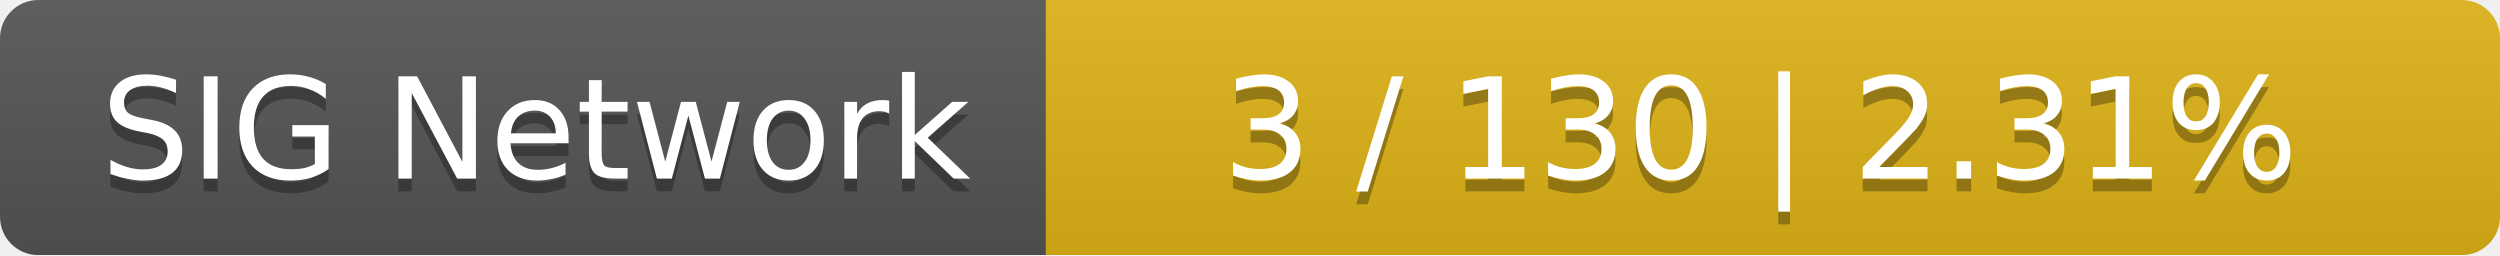
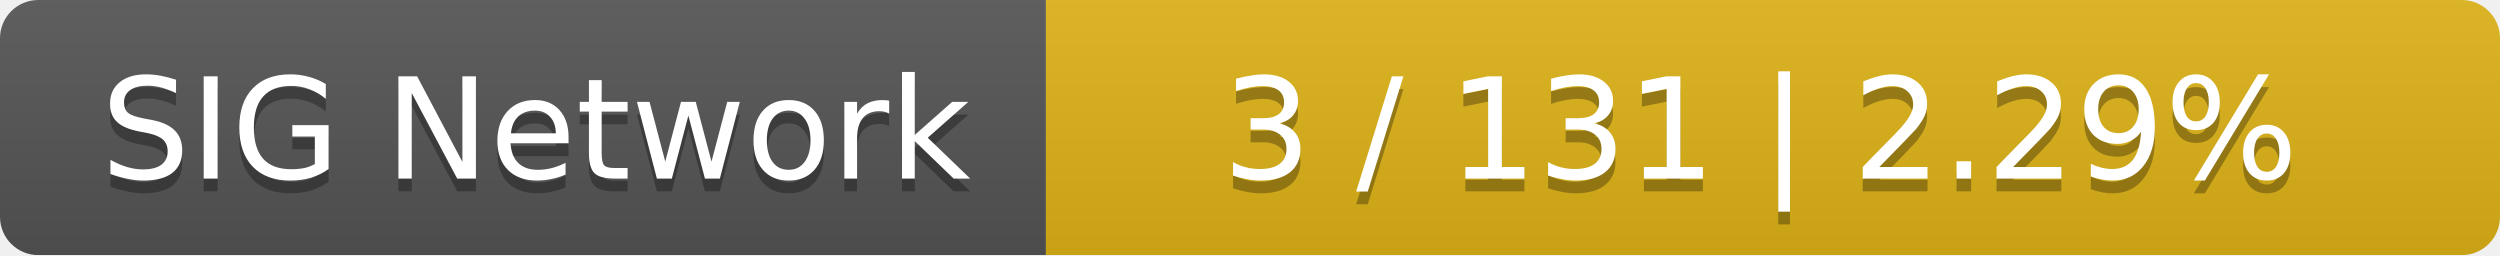
<svg xmlns="http://www.w3.org/2000/svg" width="196" height="20">
  <linearGradient id="smooth" x2="0" y2="100%">
    <stop offset="0" stop-color="#bbb" stop-opacity=".1" />
    <stop offset="1" stop-opacity=".1" />
  </linearGradient>
  <mask id="round">
    <rect width="196" height="20" rx="3" fill="#fff" />
  </mask>
  <g mask="url(#round)">
    <rect width="82" height="20" fill="#555" />
    <rect x="82" width="114" height="20" fill="#dfb317" />
    <rect width="196" height="20" fill="url(#smooth)" />
  </g>
  <g fill="#fff" text-anchor="middle" font-family="DejaVu Sans,Verdana,Geneva,sans-serif" font-size="11">
    <text x="42" y="15" fill="#010101" fill-opacity=".3">SIG Network</text>
    <text x="42" y="14">SIG Network</text>
-     <text x="138" y="15" fill="#010101" fill-opacity=".3">3 / 130    |    2.31%</text>
-     <text x="138" y="14">3 / 130    |    2.31%</text>
+     <text x="138" y="15" fill="#010101" fill-opacity=".3">3 / 131    |    2.29%</text>
+     <text x="138" y="14">3 / 131    |    2.29%</text>
  </g>
</svg>
